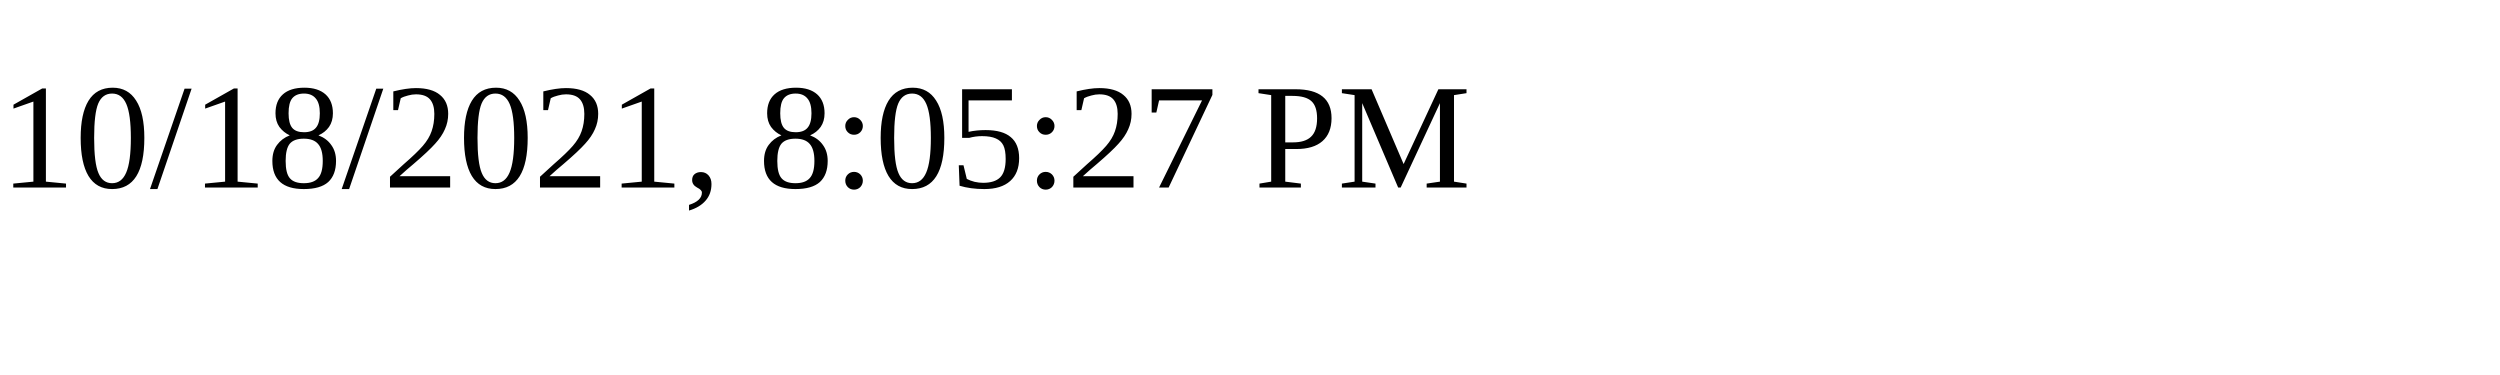
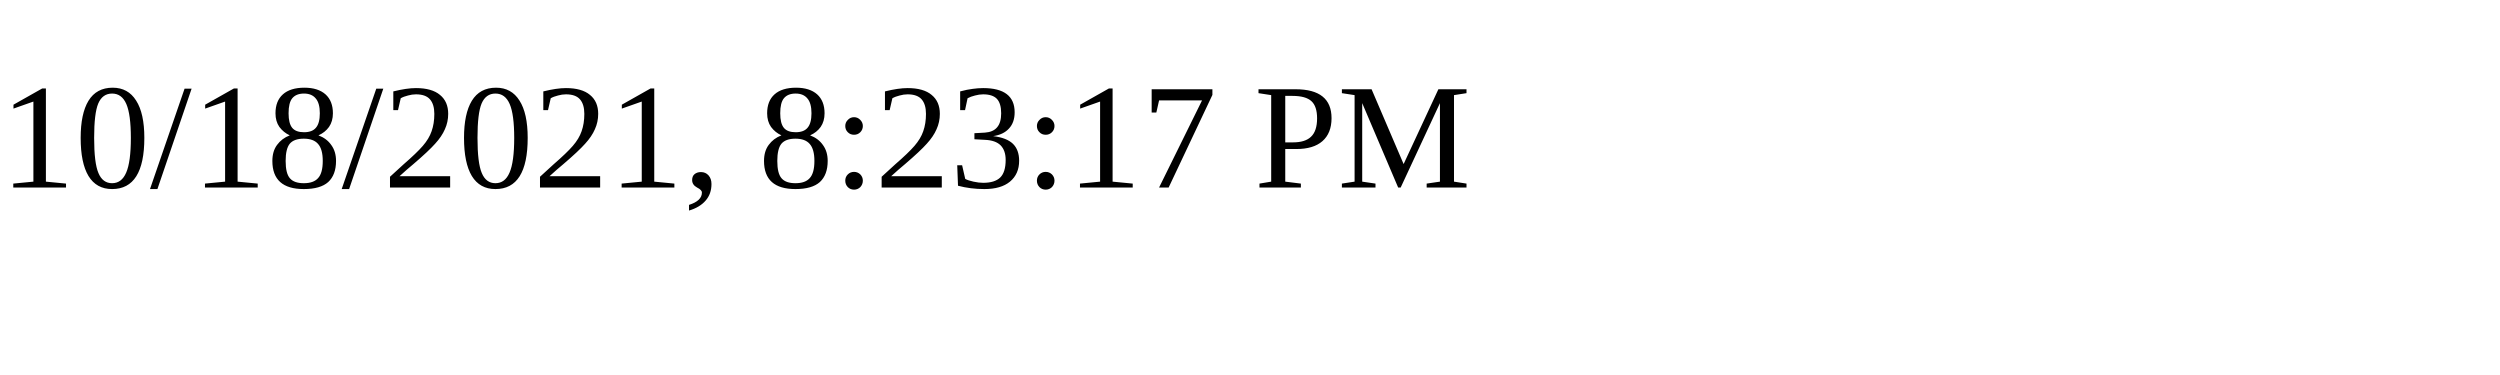
<svg xmlns="http://www.w3.org/2000/svg" height="30" width="200">
-   <text x="0" y="15">10/18/2021, 8:05:27 PM</text>
+   <text x="0" y="15">10/18/2021, 8:23:17 PM</text>
</svg>
